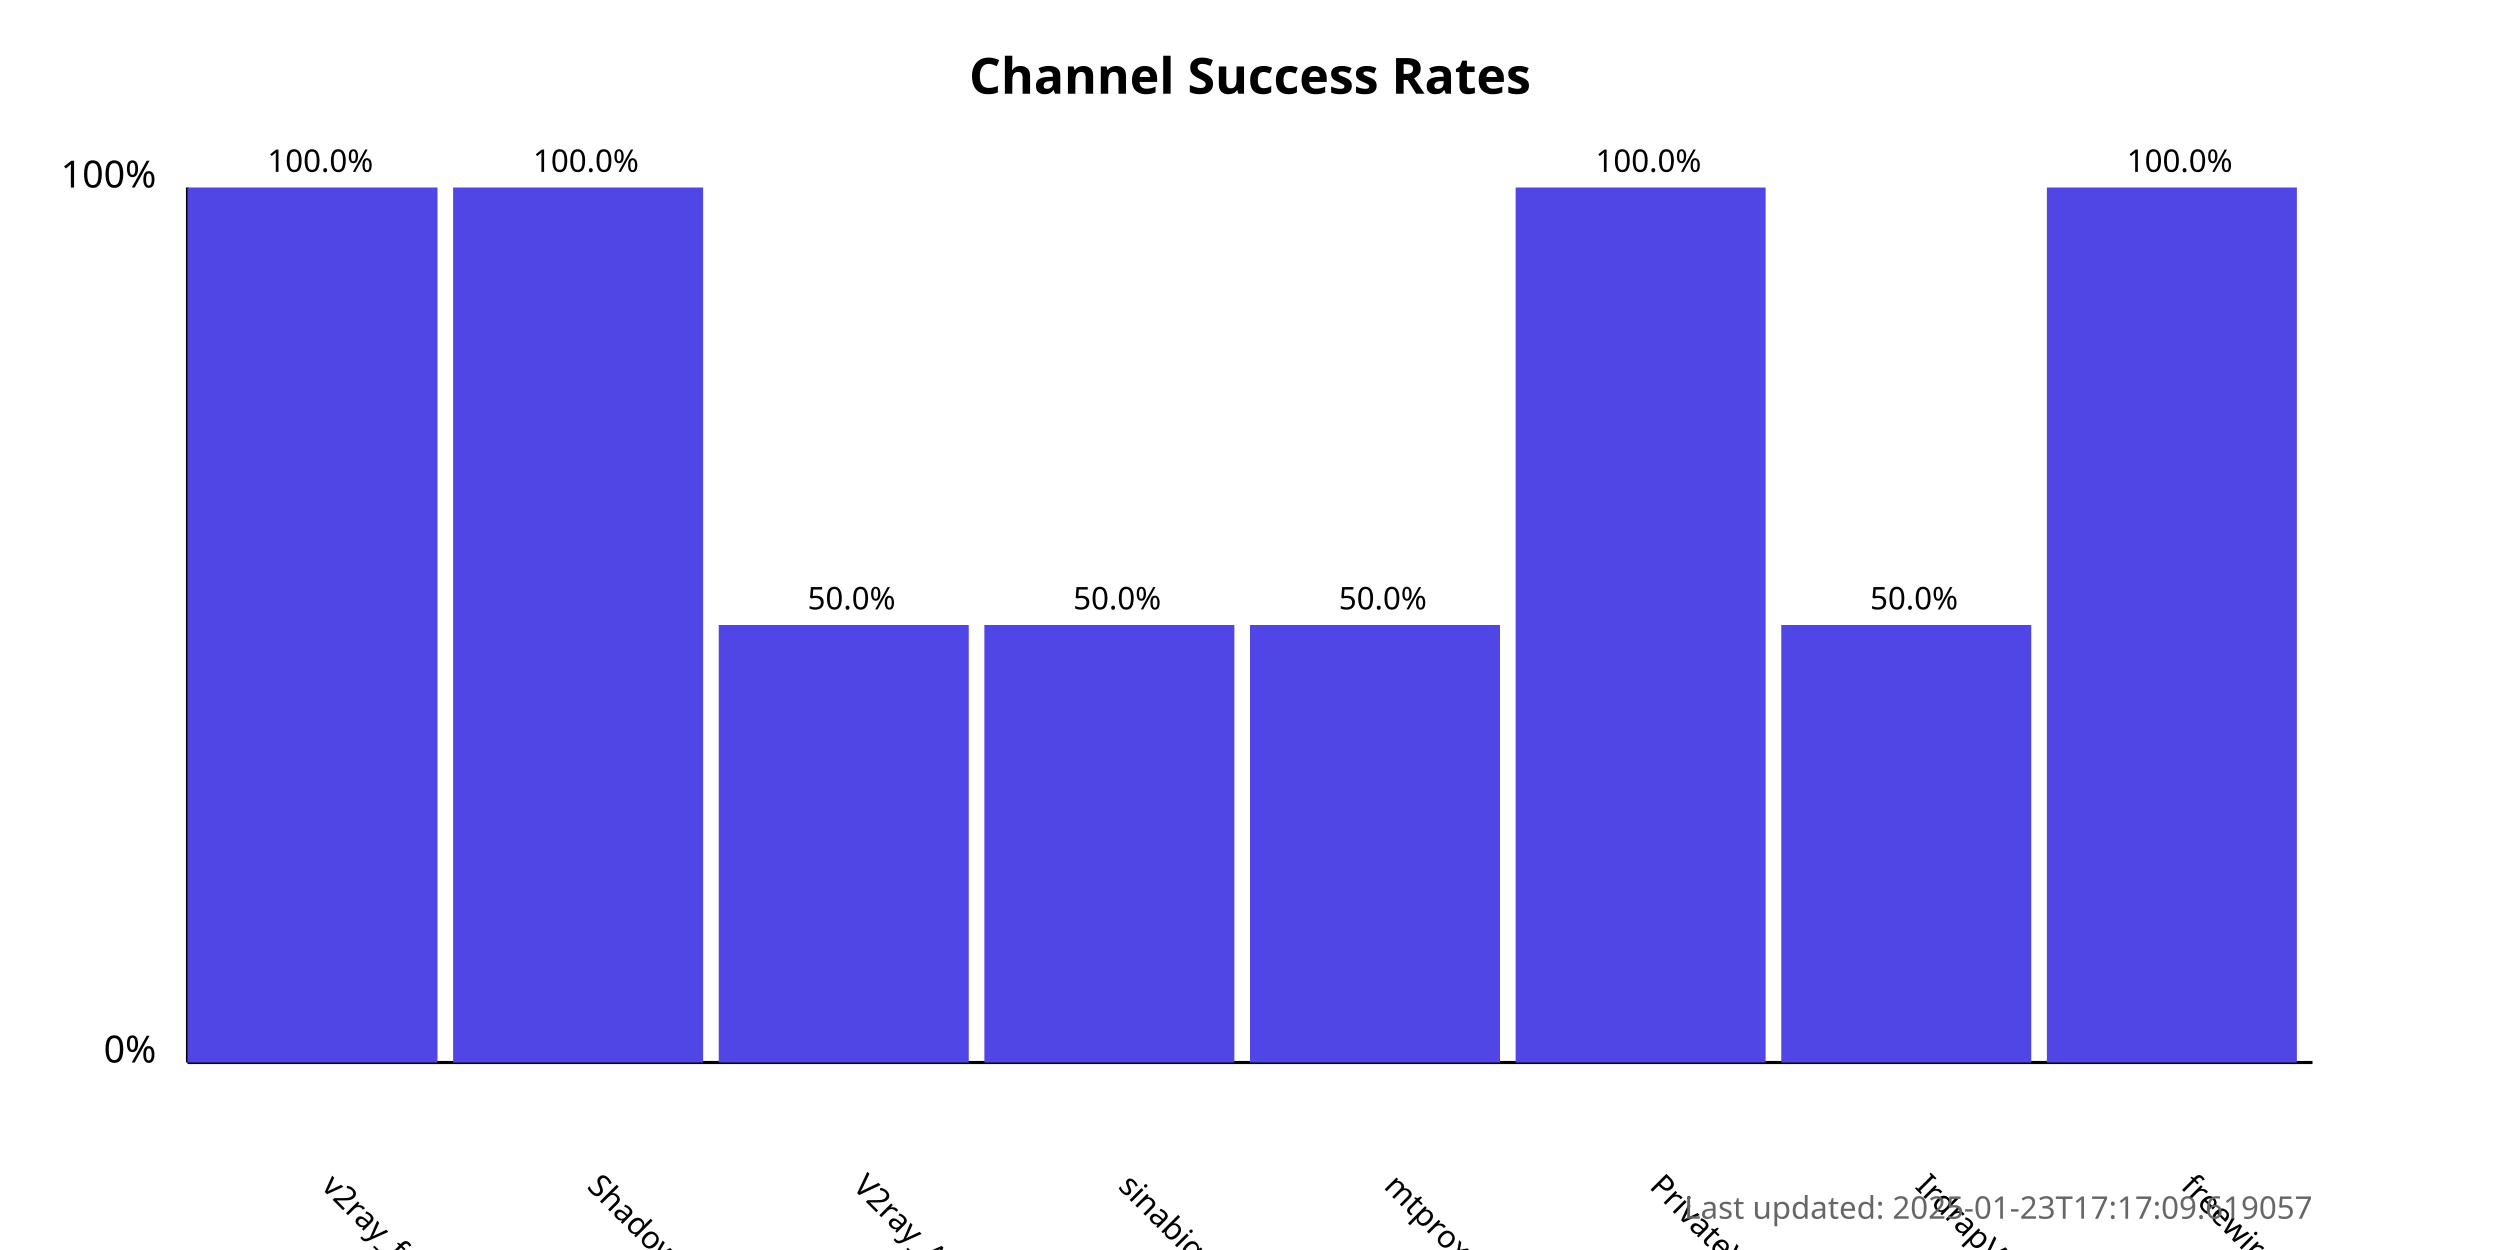
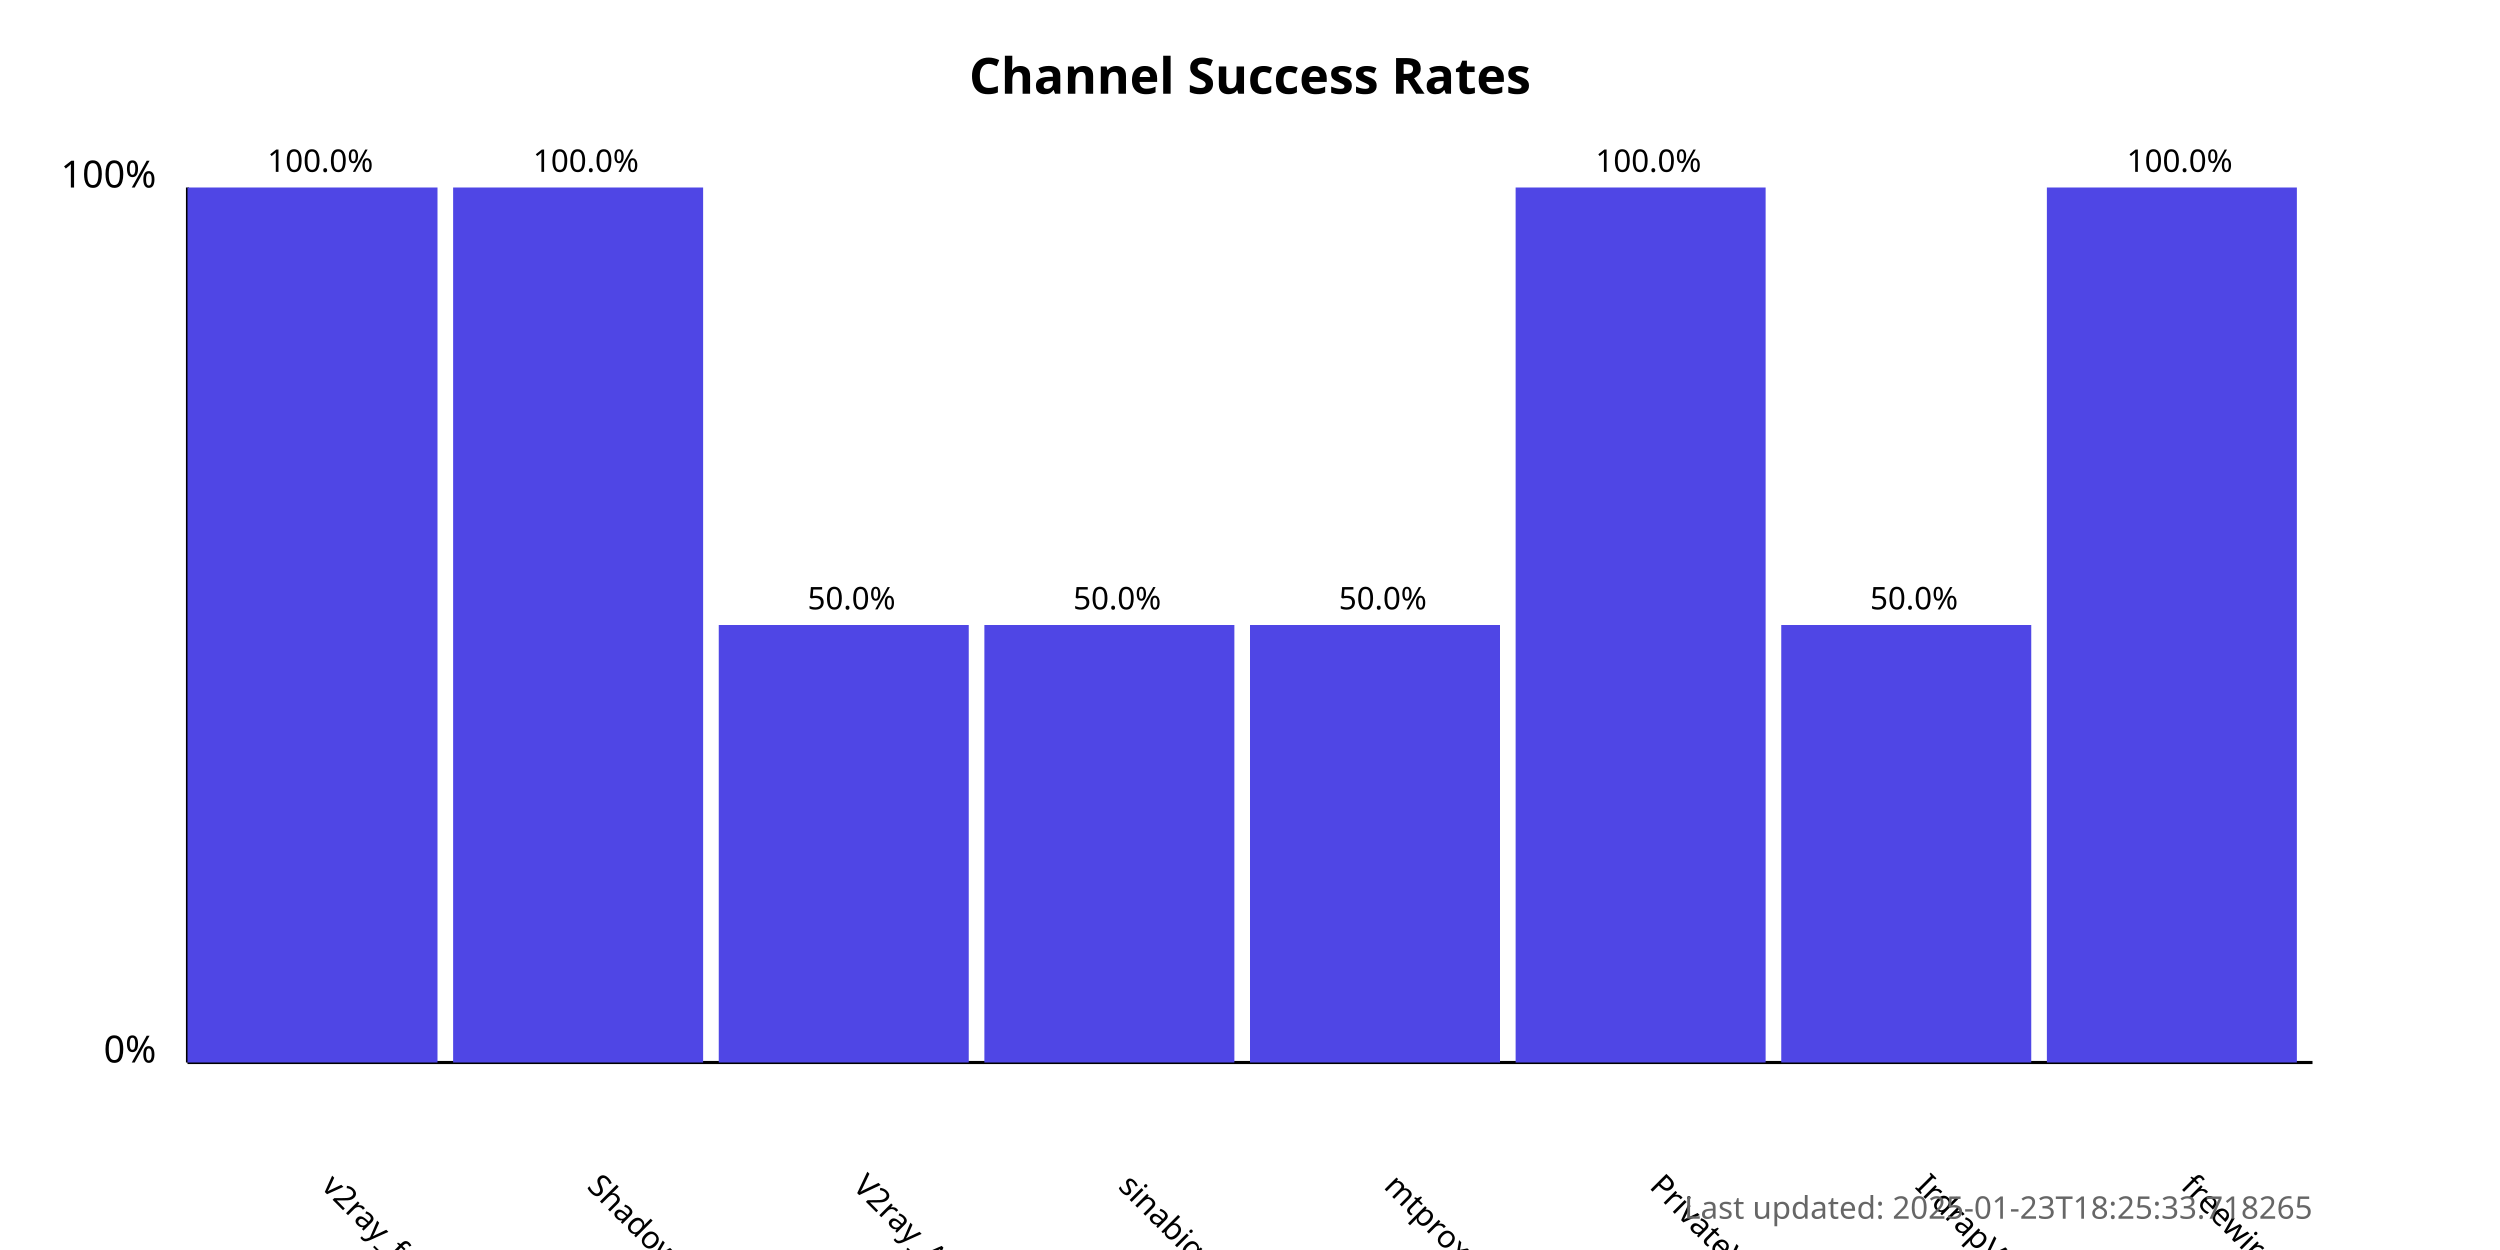
<svg xmlns="http://www.w3.org/2000/svg" width="800" height="400">
  <style>
            .chart-title { font: bold 16px sans-serif; }
            .axis-label { font: 12px sans-serif; }
            .tick-label { font: 10px sans-serif; }
            .bar { fill: #4f46e5; }
            .bar:hover { fill: #6366f1; }
            .timestamp { font: 10px sans-serif; fill: #666; }
        </style>
  <text x="400.0" y="30" text-anchor="middle" class="chart-title">
            Channel Success Rates
        </text>
  <line x1="60" y1="340" x2="60" y2="60" stroke="black" stroke-width="1" />
  <line x1="60" y1="340" x2="740" y2="340" stroke="black" stroke-width="1" />
  <text x="50" y="340" text-anchor="end" class="axis-label">0%</text>
  <text x="50" y="60" text-anchor="end" class="axis-label">100%</text>
  <g>
    <rect x="60" y="60.0" width="80.0" height="280.0" class="bar" />
    <text x="102.5" y="380" transform="rotate(45, 102.5, 380)" text-anchor="start" class="tick-label">
                v2ray_free_conf
            </text>
    <text x="102.5" y="55.0" text-anchor="middle" class="tick-label">
                100.0%
            </text>
  </g>
  <g>
    <rect x="145.0" y="60.0" width="80.0" height="280.0" class="bar" />
    <text x="187.5" y="380" transform="rotate(45, 187.5, 380)" text-anchor="start" class="tick-label">
                ShadowProxy66
            </text>
    <text x="187.5" y="55.0" text-anchor="middle" class="tick-label">
                100.0%
            </text>
  </g>
  <g>
    <rect x="230.0" y="200.0" width="80.0" height="140.0" class="bar" />
    <text x="272.5" y="380" transform="rotate(45, 272.5, 380)" text-anchor="start" class="tick-label">
                V2ray_Alpha
            </text>
    <text x="272.5" y="195.0" text-anchor="middle" class="tick-label">
                50.0%
            </text>
  </g>
  <g>
    <rect x="315.0" y="200.0" width="80.0" height="140.0" class="bar" />
    <text x="357.5" y="380" transform="rotate(45, 357.5, 380)" text-anchor="start" class="tick-label">
                sinabigo
            </text>
    <text x="357.5" y="195.0" text-anchor="middle" class="tick-label">
                50.0%
            </text>
  </g>
  <g>
    <rect x="400.0" y="200.0" width="80.0" height="140.0" class="bar" />
    <text x="442.5" y="380" transform="rotate(45, 442.5, 380)" text-anchor="start" class="tick-label">
                mtproxy_lists
            </text>
    <text x="442.5" y="195.0" text-anchor="middle" class="tick-label">
                50.0%
            </text>
  </g>
  <g>
    <rect x="485.0" y="60.0" width="80.0" height="280.0" class="bar" />
    <text x="527.5" y="380" transform="rotate(45, 527.5, 380)" text-anchor="start" class="tick-label">
                PrivateVPNs
            </text>
    <text x="527.5" y="55.0" text-anchor="middle" class="tick-label">
                100.0%
            </text>
  </g>
  <g>
    <rect x="570.0" y="200.0" width="80.0" height="140.0" class="bar" />
    <text x="612.5" y="380" transform="rotate(45, 612.5, 380)" text-anchor="start" class="tick-label">
                IrdrapVPNnews
            </text>
    <text x="612.5" y="195.0" text-anchor="middle" class="tick-label">
                50.0%
            </text>
  </g>
  <g>
    <rect x="655.0" y="60.0" width="80.0" height="280.0" class="bar" />
    <text x="697.5" y="380" transform="rotate(45, 697.5, 380)" text-anchor="start" class="tick-label">
                freewireguard
            </text>
    <text x="697.5" y="55.0" text-anchor="middle" class="tick-label">
                100.0%
            </text>
  </g>
  <text x="740" y="390" text-anchor="end" class="timestamp">
-             Last updated: 2025-01-23T17:17:09.619057
+             Last updated: 2025-01-23T18:25:33.718265
        </text>
</svg>
